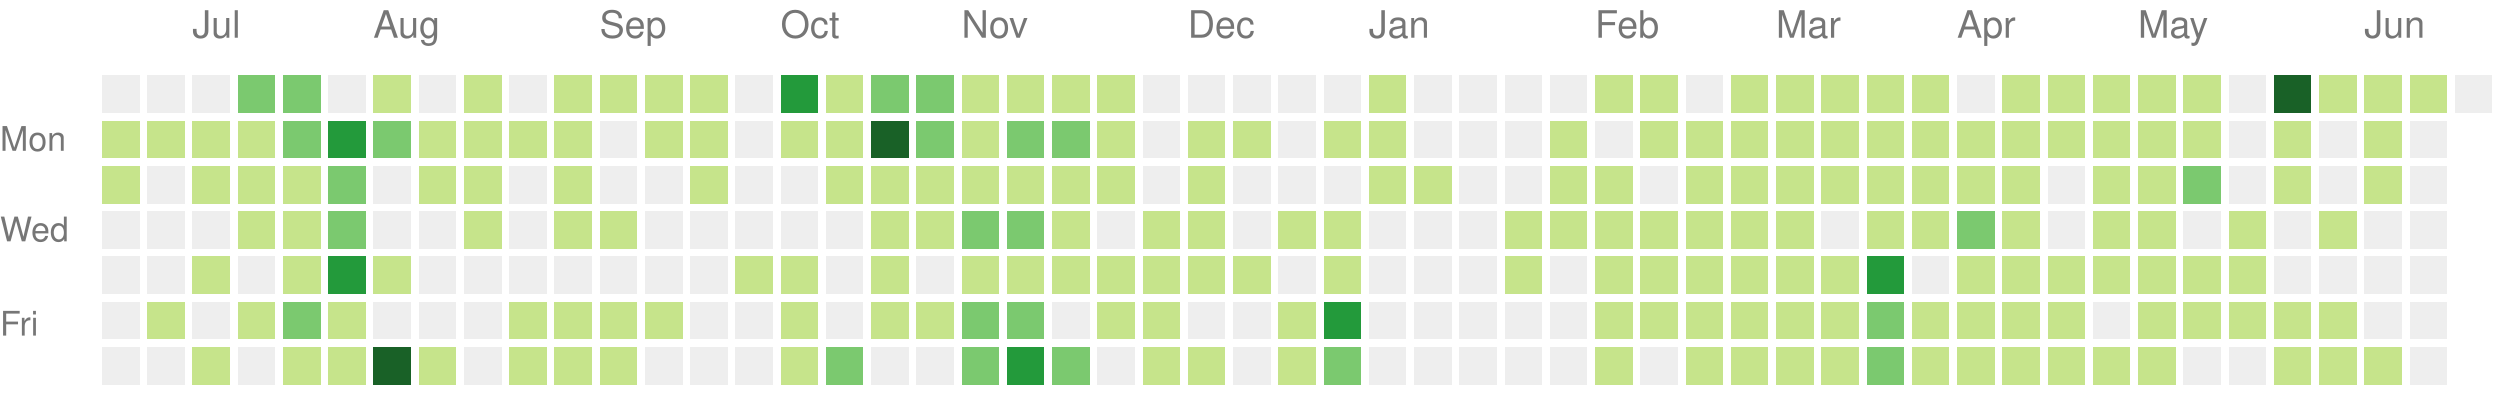
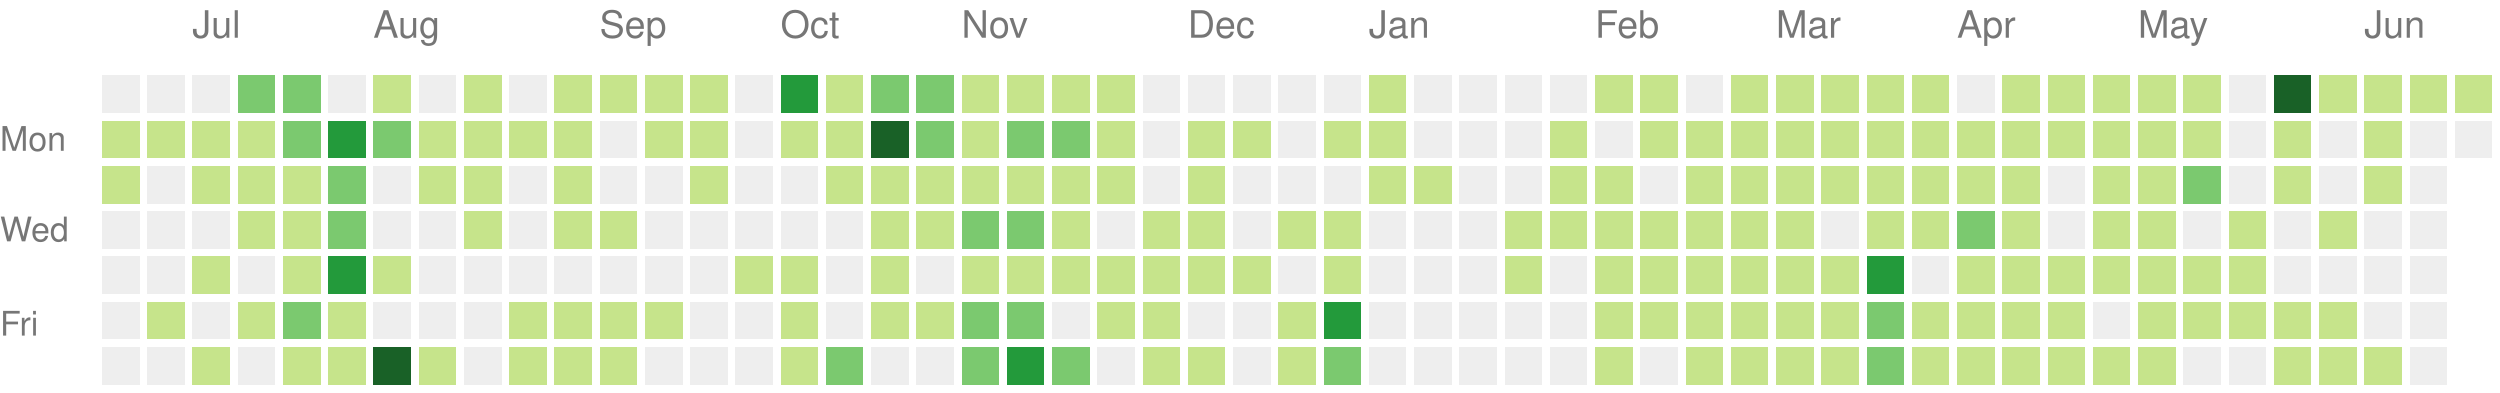
<svg xmlns="http://www.w3.org/2000/svg" version="1.1" width="663" height="104">
  <rect style="fill:#eeeeee;shape-rendering:crispedges;" data-score="0" data-date="2020-06-21" x="27" y="20" width="10" height="10" />
  <rect style="fill:#eeeeee;shape-rendering:crispedges;" data-score="0" data-date="2020-06-28" x="39" y="20" width="10" height="10" />
  <rect style="fill:#eeeeee;shape-rendering:crispedges;" data-score="0" data-date="2020-07-05" x="51" y="20" width="10" height="10" />
  <rect style="fill:#7bc96f;shape-rendering:crispedges;" data-score="11" data-date="2020-07-12" x="63" y="20" width="10" height="10" />
  <rect style="fill:#7bc96f;shape-rendering:crispedges;" data-score="9" data-date="2020-07-19" x="75" y="20" width="10" height="10" />
  <rect style="fill:#eeeeee;shape-rendering:crispedges;" data-score="0" data-date="2020-07-26" x="87" y="20" width="10" height="10" />
  <rect style="fill:#c6e48b;shape-rendering:crispedges;" data-score="2" data-date="2020-08-02" x="99" y="20" width="10" height="10" />
  <rect style="fill:#eeeeee;shape-rendering:crispedges;" data-score="0" data-date="2020-08-09" x="111" y="20" width="10" height="10" />
  <rect style="fill:#c6e48b;shape-rendering:crispedges;" data-score="3" data-date="2020-08-16" x="123" y="20" width="10" height="10" />
  <rect style="fill:#eeeeee;shape-rendering:crispedges;" data-score="0" data-date="2020-08-23" x="135" y="20" width="10" height="10" />
  <rect style="fill:#c6e48b;shape-rendering:crispedges;" data-score="2" data-date="2020-08-30" x="147" y="20" width="10" height="10" />
  <rect style="fill:#c6e48b;shape-rendering:crispedges;" data-score="1" data-date="2020-09-06" x="159" y="20" width="10" height="10" />
  <rect style="fill:#c6e48b;shape-rendering:crispedges;" data-score="1" data-date="2020-09-13" x="171" y="20" width="10" height="10" />
  <rect style="fill:#c6e48b;shape-rendering:crispedges;" data-score="3" data-date="2020-09-20" x="183" y="20" width="10" height="10" />
  <rect style="fill:#eeeeee;shape-rendering:crispedges;" data-score="0" data-date="2020-09-27" x="195" y="20" width="10" height="10" />
  <rect style="fill:#239a3b;shape-rendering:crispedges;" data-score="20" data-date="2020-10-04" x="207" y="20" width="10" height="10" />
  <rect style="fill:#c6e48b;shape-rendering:crispedges;" data-score="6" data-date="2020-10-11" x="219" y="20" width="10" height="10" />
  <rect style="fill:#7bc96f;shape-rendering:crispedges;" data-score="14" data-date="2020-10-18" x="231" y="20" width="10" height="10" />
  <rect style="fill:#7bc96f;shape-rendering:crispedges;" data-score="9" data-date="2020-10-25" x="243" y="20" width="10" height="10" />
  <rect style="fill:#c6e48b;shape-rendering:crispedges;" data-score="2" data-date="2020-11-01" x="255" y="20" width="10" height="10" />
  <rect style="fill:#c6e48b;shape-rendering:crispedges;" data-score="6" data-date="2020-11-08" x="267" y="20" width="10" height="10" />
  <rect style="fill:#c6e48b;shape-rendering:crispedges;" data-score="1" data-date="2020-11-15" x="279" y="20" width="10" height="10" />
  <rect style="fill:#c6e48b;shape-rendering:crispedges;" data-score="4" data-date="2020-11-22" x="291" y="20" width="10" height="10" />
  <rect style="fill:#eeeeee;shape-rendering:crispedges;" data-score="0" data-date="2020-11-29" x="303" y="20" width="10" height="10" />
  <rect style="fill:#eeeeee;shape-rendering:crispedges;" data-score="0" data-date="2020-12-06" x="315" y="20" width="10" height="10" />
  <rect style="fill:#eeeeee;shape-rendering:crispedges;" data-score="0" data-date="2020-12-13" x="327" y="20" width="10" height="10" />
  <rect style="fill:#eeeeee;shape-rendering:crispedges;" data-score="0" data-date="2020-12-20" x="339" y="20" width="10" height="10" />
  <rect style="fill:#eeeeee;shape-rendering:crispedges;" data-score="0" data-date="2020-12-27" x="351" y="20" width="10" height="10" />
  <rect style="fill:#c6e48b;shape-rendering:crispedges;" data-score="3" data-date="2021-01-03" x="363" y="20" width="10" height="10" />
  <rect style="fill:#eeeeee;shape-rendering:crispedges;" data-score="0" data-date="2021-01-10" x="375" y="20" width="10" height="10" />
  <rect style="fill:#eeeeee;shape-rendering:crispedges;" data-score="0" data-date="2021-01-17" x="387" y="20" width="10" height="10" />
  <rect style="fill:#eeeeee;shape-rendering:crispedges;" data-score="0" data-date="2021-01-24" x="399" y="20" width="10" height="10" />
  <rect style="fill:#eeeeee;shape-rendering:crispedges;" data-score="0" data-date="2021-01-31" x="411" y="20" width="10" height="10" />
  <rect style="fill:#c6e48b;shape-rendering:crispedges;" data-score="3" data-date="2021-02-07" x="423" y="20" width="10" height="10" />
  <rect style="fill:#c6e48b;shape-rendering:crispedges;" data-score="2" data-date="2021-02-14" x="435" y="20" width="10" height="10" />
  <rect style="fill:#eeeeee;shape-rendering:crispedges;" data-score="0" data-date="2021-02-21" x="447" y="20" width="10" height="10" />
  <rect style="fill:#c6e48b;shape-rendering:crispedges;" data-score="4" data-date="2021-02-28" x="459" y="20" width="10" height="10" />
  <rect style="fill:#c6e48b;shape-rendering:crispedges;" data-score="3" data-date="2021-03-07" x="471" y="20" width="10" height="10" />
  <rect style="fill:#c6e48b;shape-rendering:crispedges;" data-score="3" data-date="2021-03-14" x="483" y="20" width="10" height="10" />
  <rect style="fill:#c6e48b;shape-rendering:crispedges;" data-score="5" data-date="2021-03-21" x="495" y="20" width="10" height="10" />
  <rect style="fill:#c6e48b;shape-rendering:crispedges;" data-score="2" data-date="2021-03-28" x="507" y="20" width="10" height="10" />
  <rect style="fill:#eeeeee;shape-rendering:crispedges;" data-score="0" data-date="2021-04-04" x="519" y="20" width="10" height="10" />
  <rect style="fill:#c6e48b;shape-rendering:crispedges;" data-score="5" data-date="2021-04-11" x="531" y="20" width="10" height="10" />
  <rect style="fill:#c6e48b;shape-rendering:crispedges;" data-score="4" data-date="2021-04-18" x="543" y="20" width="10" height="10" />
  <rect style="fill:#c6e48b;shape-rendering:crispedges;" data-score="3" data-date="2021-04-25" x="555" y="20" width="10" height="10" />
  <rect style="fill:#c6e48b;shape-rendering:crispedges;" data-score="6" data-date="2021-05-02" x="567" y="20" width="10" height="10" />
  <rect style="fill:#c6e48b;shape-rendering:crispedges;" data-score="4" data-date="2021-05-09" x="579" y="20" width="10" height="10" />
  <rect style="fill:#eeeeee;shape-rendering:crispedges;" data-score="0" data-date="2021-05-16" x="591" y="20" width="10" height="10" />
  <rect style="fill:#196127;shape-rendering:crispedges;" data-score="24" data-date="2021-05-23" x="603" y="20" width="10" height="10" />
  <rect style="fill:#c6e48b;shape-rendering:crispedges;" data-score="2" data-date="2021-05-30" x="615" y="20" width="10" height="10" />
  <rect style="fill:#c6e48b;shape-rendering:crispedges;" data-score="3" data-date="2021-06-06" x="627" y="20" width="10" height="10" />
  <rect style="fill:#c6e48b;shape-rendering:crispedges;" data-score="2" data-date="2021-06-13" x="639" y="20" width="10" height="10" />
-   <rect style="fill:#eeeeee;shape-rendering:crispedges;" data-score="0" data-date="2021-06-20" x="651" y="20" width="10" height="10" />
+   <rect style="fill:#c6e48b;shape-rendering:crispedges;" data-score="1" data-date="2021-06-20" x="651" y="20" width="10" height="10" />
  <rect style="fill:#c6e48b;shape-rendering:crispedges;" data-score="1" data-date="2020-06-22" x="27" y="32" width="10" height="10" />
  <rect style="fill:#c6e48b;shape-rendering:crispedges;" data-score="1" data-date="2020-06-29" x="39" y="32" width="10" height="10" />
  <rect style="fill:#c6e48b;shape-rendering:crispedges;" data-score="6" data-date="2020-07-06" x="51" y="32" width="10" height="10" />
  <rect style="fill:#c6e48b;shape-rendering:crispedges;" data-score="1" data-date="2020-07-13" x="63" y="32" width="10" height="10" />
  <rect style="fill:#7bc96f;shape-rendering:crispedges;" data-score="10" data-date="2020-07-20" x="75" y="32" width="10" height="10" />
  <rect style="fill:#239a3b;shape-rendering:crispedges;" data-score="19" data-date="2020-07-27" x="87" y="32" width="10" height="10" />
  <rect style="fill:#7bc96f;shape-rendering:crispedges;" data-score="9" data-date="2020-08-03" x="99" y="32" width="10" height="10" />
  <rect style="fill:#c6e48b;shape-rendering:crispedges;" data-score="1" data-date="2020-08-10" x="111" y="32" width="10" height="10" />
  <rect style="fill:#c6e48b;shape-rendering:crispedges;" data-score="1" data-date="2020-08-17" x="123" y="32" width="10" height="10" />
  <rect style="fill:#c6e48b;shape-rendering:crispedges;" data-score="1" data-date="2020-08-24" x="135" y="32" width="10" height="10" />
  <rect style="fill:#c6e48b;shape-rendering:crispedges;" data-score="2" data-date="2020-08-31" x="147" y="32" width="10" height="10" />
  <rect style="fill:#eeeeee;shape-rendering:crispedges;" data-score="0" data-date="2020-09-07" x="159" y="32" width="10" height="10" />
  <rect style="fill:#c6e48b;shape-rendering:crispedges;" data-score="2" data-date="2020-09-14" x="171" y="32" width="10" height="10" />
  <rect style="fill:#c6e48b;shape-rendering:crispedges;" data-score="3" data-date="2020-09-21" x="183" y="32" width="10" height="10" />
  <rect style="fill:#eeeeee;shape-rendering:crispedges;" data-score="0" data-date="2020-09-28" x="195" y="32" width="10" height="10" />
  <rect style="fill:#c6e48b;shape-rendering:crispedges;" data-score="2" data-date="2020-10-05" x="207" y="32" width="10" height="10" />
  <rect style="fill:#c6e48b;shape-rendering:crispedges;" data-score="2" data-date="2020-10-12" x="219" y="32" width="10" height="10" />
  <rect style="fill:#196127;shape-rendering:crispedges;" data-score="30" data-date="2020-10-19" x="231" y="32" width="10" height="10" />
  <rect style="fill:#7bc96f;shape-rendering:crispedges;" data-score="14" data-date="2020-10-26" x="243" y="32" width="10" height="10" />
  <rect style="fill:#c6e48b;shape-rendering:crispedges;" data-score="4" data-date="2020-11-02" x="255" y="32" width="10" height="10" />
  <rect style="fill:#7bc96f;shape-rendering:crispedges;" data-score="10" data-date="2020-11-09" x="267" y="32" width="10" height="10" />
  <rect style="fill:#7bc96f;shape-rendering:crispedges;" data-score="13" data-date="2020-11-16" x="279" y="32" width="10" height="10" />
  <rect style="fill:#c6e48b;shape-rendering:crispedges;" data-score="1" data-date="2020-11-23" x="291" y="32" width="10" height="10" />
  <rect style="fill:#eeeeee;shape-rendering:crispedges;" data-score="0" data-date="2020-11-30" x="303" y="32" width="10" height="10" />
  <rect style="fill:#c6e48b;shape-rendering:crispedges;" data-score="3" data-date="2020-12-07" x="315" y="32" width="10" height="10" />
  <rect style="fill:#c6e48b;shape-rendering:crispedges;" data-score="2" data-date="2020-12-14" x="327" y="32" width="10" height="10" />
  <rect style="fill:#eeeeee;shape-rendering:crispedges;" data-score="0" data-date="2020-12-21" x="339" y="32" width="10" height="10" />
  <rect style="fill:#c6e48b;shape-rendering:crispedges;" data-score="2" data-date="2020-12-28" x="351" y="32" width="10" height="10" />
  <rect style="fill:#c6e48b;shape-rendering:crispedges;" data-score="6" data-date="2021-01-04" x="363" y="32" width="10" height="10" />
  <rect style="fill:#eeeeee;shape-rendering:crispedges;" data-score="0" data-date="2021-01-11" x="375" y="32" width="10" height="10" />
  <rect style="fill:#eeeeee;shape-rendering:crispedges;" data-score="0" data-date="2021-01-18" x="387" y="32" width="10" height="10" />
  <rect style="fill:#eeeeee;shape-rendering:crispedges;" data-score="0" data-date="2021-01-25" x="399" y="32" width="10" height="10" />
  <rect style="fill:#c6e48b;shape-rendering:crispedges;" data-score="1" data-date="2021-02-01" x="411" y="32" width="10" height="10" />
  <rect style="fill:#eeeeee;shape-rendering:crispedges;" data-score="0" data-date="2021-02-08" x="423" y="32" width="10" height="10" />
  <rect style="fill:#c6e48b;shape-rendering:crispedges;" data-score="2" data-date="2021-02-15" x="435" y="32" width="10" height="10" />
  <rect style="fill:#c6e48b;shape-rendering:crispedges;" data-score="3" data-date="2021-02-22" x="447" y="32" width="10" height="10" />
  <rect style="fill:#c6e48b;shape-rendering:crispedges;" data-score="2" data-date="2021-03-01" x="459" y="32" width="10" height="10" />
  <rect style="fill:#c6e48b;shape-rendering:crispedges;" data-score="3" data-date="2021-03-08" x="471" y="32" width="10" height="10" />
  <rect style="fill:#c6e48b;shape-rendering:crispedges;" data-score="6" data-date="2021-03-15" x="483" y="32" width="10" height="10" />
  <rect style="fill:#c6e48b;shape-rendering:crispedges;" data-score="4" data-date="2021-03-22" x="495" y="32" width="10" height="10" />
  <rect style="fill:#c6e48b;shape-rendering:crispedges;" data-score="4" data-date="2021-03-29" x="507" y="32" width="10" height="10" />
  <rect style="fill:#c6e48b;shape-rendering:crispedges;" data-score="1" data-date="2021-04-05" x="519" y="32" width="10" height="10" />
  <rect style="fill:#c6e48b;shape-rendering:crispedges;" data-score="2" data-date="2021-04-12" x="531" y="32" width="10" height="10" />
  <rect style="fill:#c6e48b;shape-rendering:crispedges;" data-score="3" data-date="2021-04-19" x="543" y="32" width="10" height="10" />
  <rect style="fill:#c6e48b;shape-rendering:crispedges;" data-score="2" data-date="2021-04-26" x="555" y="32" width="10" height="10" />
  <rect style="fill:#c6e48b;shape-rendering:crispedges;" data-score="2" data-date="2021-05-03" x="567" y="32" width="10" height="10" />
  <rect style="fill:#c6e48b;shape-rendering:crispedges;" data-score="1" data-date="2021-05-10" x="579" y="32" width="10" height="10" />
  <rect style="fill:#eeeeee;shape-rendering:crispedges;" data-score="0" data-date="2021-05-17" x="591" y="32" width="10" height="10" />
  <rect style="fill:#c6e48b;shape-rendering:crispedges;" data-score="2" data-date="2021-05-24" x="603" y="32" width="10" height="10" />
  <rect style="fill:#eeeeee;shape-rendering:crispedges;" data-score="0" data-date="2021-05-31" x="615" y="32" width="10" height="10" />
  <rect style="fill:#c6e48b;shape-rendering:crispedges;" data-score="1" data-date="2021-06-07" x="627" y="32" width="10" height="10" />
  <rect style="fill:#eeeeee;shape-rendering:crispedges;" data-score="0" data-date="2021-06-14" x="639" y="32" width="10" height="10" />
+   <rect style="fill:#eeeeee;shape-rendering:crispedges;" data-score="0" data-date="2021-06-21" x="651" y="32" width="10" height="10" />
  <rect style="fill:#c6e48b;shape-rendering:crispedges;" data-score="1" data-date="2020-06-23" x="27" y="44" width="10" height="10" />
  <rect style="fill:#eeeeee;shape-rendering:crispedges;" data-score="0" data-date="2020-06-30" x="39" y="44" width="10" height="10" />
  <rect style="fill:#c6e48b;shape-rendering:crispedges;" data-score="7" data-date="2020-07-07" x="51" y="44" width="10" height="10" />
  <rect style="fill:#c6e48b;shape-rendering:crispedges;" data-score="5" data-date="2020-07-14" x="63" y="44" width="10" height="10" />
  <rect style="fill:#c6e48b;shape-rendering:crispedges;" data-score="5" data-date="2020-07-21" x="75" y="44" width="10" height="10" />
  <rect style="fill:#7bc96f;shape-rendering:crispedges;" data-score="8" data-date="2020-07-28" x="87" y="44" width="10" height="10" />
  <rect style="fill:#eeeeee;shape-rendering:crispedges;" data-score="0" data-date="2020-08-04" x="99" y="44" width="10" height="10" />
  <rect style="fill:#c6e48b;shape-rendering:crispedges;" data-score="1" data-date="2020-08-11" x="111" y="44" width="10" height="10" />
  <rect style="fill:#c6e48b;shape-rendering:crispedges;" data-score="1" data-date="2020-08-18" x="123" y="44" width="10" height="10" />
  <rect style="fill:#eeeeee;shape-rendering:crispedges;" data-score="0" data-date="2020-08-25" x="135" y="44" width="10" height="10" />
  <rect style="fill:#c6e48b;shape-rendering:crispedges;" data-score="4" data-date="2020-09-01" x="147" y="44" width="10" height="10" />
  <rect style="fill:#eeeeee;shape-rendering:crispedges;" data-score="0" data-date="2020-09-08" x="159" y="44" width="10" height="10" />
  <rect style="fill:#eeeeee;shape-rendering:crispedges;" data-score="0" data-date="2020-09-15" x="171" y="44" width="10" height="10" />
  <rect style="fill:#c6e48b;shape-rendering:crispedges;" data-score="1" data-date="2020-09-22" x="183" y="44" width="10" height="10" />
  <rect style="fill:#eeeeee;shape-rendering:crispedges;" data-score="0" data-date="2020-09-29" x="195" y="44" width="10" height="10" />
  <rect style="fill:#eeeeee;shape-rendering:crispedges;" data-score="0" data-date="2020-10-06" x="207" y="44" width="10" height="10" />
  <rect style="fill:#c6e48b;shape-rendering:crispedges;" data-score="3" data-date="2020-10-13" x="219" y="44" width="10" height="10" />
  <rect style="fill:#c6e48b;shape-rendering:crispedges;" data-score="7" data-date="2020-10-20" x="231" y="44" width="10" height="10" />
  <rect style="fill:#c6e48b;shape-rendering:crispedges;" data-score="3" data-date="2020-10-27" x="243" y="44" width="10" height="10" />
  <rect style="fill:#c6e48b;shape-rendering:crispedges;" data-score="7" data-date="2020-11-03" x="255" y="44" width="10" height="10" />
  <rect style="fill:#c6e48b;shape-rendering:crispedges;" data-score="2" data-date="2020-11-10" x="267" y="44" width="10" height="10" />
  <rect style="fill:#c6e48b;shape-rendering:crispedges;" data-score="5" data-date="2020-11-17" x="279" y="44" width="10" height="10" />
  <rect style="fill:#c6e48b;shape-rendering:crispedges;" data-score="1" data-date="2020-11-24" x="291" y="44" width="10" height="10" />
  <rect style="fill:#eeeeee;shape-rendering:crispedges;" data-score="0" data-date="2020-12-01" x="303" y="44" width="10" height="10" />
  <rect style="fill:#c6e48b;shape-rendering:crispedges;" data-score="1" data-date="2020-12-08" x="315" y="44" width="10" height="10" />
  <rect style="fill:#eeeeee;shape-rendering:crispedges;" data-score="0" data-date="2020-12-15" x="327" y="44" width="10" height="10" />
  <rect style="fill:#eeeeee;shape-rendering:crispedges;" data-score="0" data-date="2020-12-22" x="339" y="44" width="10" height="10" />
  <rect style="fill:#eeeeee;shape-rendering:crispedges;" data-score="0" data-date="2020-12-29" x="351" y="44" width="10" height="10" />
  <rect style="fill:#c6e48b;shape-rendering:crispedges;" data-score="1" data-date="2021-01-05" x="363" y="44" width="10" height="10" />
  <rect style="fill:#c6e48b;shape-rendering:crispedges;" data-score="1" data-date="2021-01-12" x="375" y="44" width="10" height="10" />
  <rect style="fill:#eeeeee;shape-rendering:crispedges;" data-score="0" data-date="2021-01-19" x="387" y="44" width="10" height="10" />
  <rect style="fill:#eeeeee;shape-rendering:crispedges;" data-score="0" data-date="2021-01-26" x="399" y="44" width="10" height="10" />
  <rect style="fill:#c6e48b;shape-rendering:crispedges;" data-score="2" data-date="2021-02-02" x="411" y="44" width="10" height="10" />
  <rect style="fill:#c6e48b;shape-rendering:crispedges;" data-score="5" data-date="2021-02-09" x="423" y="44" width="10" height="10" />
  <rect style="fill:#eeeeee;shape-rendering:crispedges;" data-score="0" data-date="2021-02-16" x="435" y="44" width="10" height="10" />
  <rect style="fill:#c6e48b;shape-rendering:crispedges;" data-score="1" data-date="2021-02-23" x="447" y="44" width="10" height="10" />
  <rect style="fill:#c6e48b;shape-rendering:crispedges;" data-score="2" data-date="2021-03-02" x="459" y="44" width="10" height="10" />
  <rect style="fill:#c6e48b;shape-rendering:crispedges;" data-score="3" data-date="2021-03-09" x="471" y="44" width="10" height="10" />
  <rect style="fill:#c6e48b;shape-rendering:crispedges;" data-score="1" data-date="2021-03-16" x="483" y="44" width="10" height="10" />
  <rect style="fill:#c6e48b;shape-rendering:crispedges;" data-score="2" data-date="2021-03-23" x="495" y="44" width="10" height="10" />
  <rect style="fill:#c6e48b;shape-rendering:crispedges;" data-score="1" data-date="2021-03-30" x="507" y="44" width="10" height="10" />
  <rect style="fill:#c6e48b;shape-rendering:crispedges;" data-score="2" data-date="2021-04-06" x="519" y="44" width="10" height="10" />
  <rect style="fill:#c6e48b;shape-rendering:crispedges;" data-score="3" data-date="2021-04-13" x="531" y="44" width="10" height="10" />
  <rect style="fill:#eeeeee;shape-rendering:crispedges;" data-score="0" data-date="2021-04-20" x="543" y="44" width="10" height="10" />
  <rect style="fill:#c6e48b;shape-rendering:crispedges;" data-score="1" data-date="2021-04-27" x="555" y="44" width="10" height="10" />
  <rect style="fill:#c6e48b;shape-rendering:crispedges;" data-score="2" data-date="2021-05-04" x="567" y="44" width="10" height="10" />
  <rect style="fill:#7bc96f;shape-rendering:crispedges;" data-score="11" data-date="2021-05-11" x="579" y="44" width="10" height="10" />
  <rect style="fill:#eeeeee;shape-rendering:crispedges;" data-score="0" data-date="2021-05-18" x="591" y="44" width="10" height="10" />
  <rect style="fill:#c6e48b;shape-rendering:crispedges;" data-score="2" data-date="2021-05-25" x="603" y="44" width="10" height="10" />
  <rect style="fill:#eeeeee;shape-rendering:crispedges;" data-score="0" data-date="2021-06-01" x="615" y="44" width="10" height="10" />
  <rect style="fill:#c6e48b;shape-rendering:crispedges;" data-score="1" data-date="2021-06-08" x="627" y="44" width="10" height="10" />
  <rect style="fill:#eeeeee;shape-rendering:crispedges;" data-score="0" data-date="2021-06-15" x="639" y="44" width="10" height="10" />
  <rect style="fill:#eeeeee;shape-rendering:crispedges;" data-score="0" data-date="2020-06-24" x="27" y="56" width="10" height="10" />
  <rect style="fill:#eeeeee;shape-rendering:crispedges;" data-score="0" data-date="2020-07-01" x="39" y="56" width="10" height="10" />
  <rect style="fill:#eeeeee;shape-rendering:crispedges;" data-score="0" data-date="2020-07-08" x="51" y="56" width="10" height="10" />
  <rect style="fill:#c6e48b;shape-rendering:crispedges;" data-score="5" data-date="2020-07-15" x="63" y="56" width="10" height="10" />
  <rect style="fill:#c6e48b;shape-rendering:crispedges;" data-score="7" data-date="2020-07-22" x="75" y="56" width="10" height="10" />
  <rect style="fill:#7bc96f;shape-rendering:crispedges;" data-score="13" data-date="2020-07-29" x="87" y="56" width="10" height="10" />
  <rect style="fill:#eeeeee;shape-rendering:crispedges;" data-score="0" data-date="2020-08-05" x="99" y="56" width="10" height="10" />
  <rect style="fill:#eeeeee;shape-rendering:crispedges;" data-score="0" data-date="2020-08-12" x="111" y="56" width="10" height="10" />
  <rect style="fill:#c6e48b;shape-rendering:crispedges;" data-score="1" data-date="2020-08-19" x="123" y="56" width="10" height="10" />
  <rect style="fill:#eeeeee;shape-rendering:crispedges;" data-score="0" data-date="2020-08-26" x="135" y="56" width="10" height="10" />
  <rect style="fill:#c6e48b;shape-rendering:crispedges;" data-score="1" data-date="2020-09-02" x="147" y="56" width="10" height="10" />
  <rect style="fill:#c6e48b;shape-rendering:crispedges;" data-score="2" data-date="2020-09-09" x="159" y="56" width="10" height="10" />
  <rect style="fill:#eeeeee;shape-rendering:crispedges;" data-score="0" data-date="2020-09-16" x="171" y="56" width="10" height="10" />
  <rect style="fill:#eeeeee;shape-rendering:crispedges;" data-score="0" data-date="2020-09-23" x="183" y="56" width="10" height="10" />
  <rect style="fill:#eeeeee;shape-rendering:crispedges;" data-score="0" data-date="2020-09-30" x="195" y="56" width="10" height="10" />
  <rect style="fill:#eeeeee;shape-rendering:crispedges;" data-score="0" data-date="2020-10-07" x="207" y="56" width="10" height="10" />
  <rect style="fill:#eeeeee;shape-rendering:crispedges;" data-score="0" data-date="2020-10-14" x="219" y="56" width="10" height="10" />
  <rect style="fill:#c6e48b;shape-rendering:crispedges;" data-score="4" data-date="2020-10-21" x="231" y="56" width="10" height="10" />
  <rect style="fill:#c6e48b;shape-rendering:crispedges;" data-score="5" data-date="2020-10-28" x="243" y="56" width="10" height="10" />
  <rect style="fill:#7bc96f;shape-rendering:crispedges;" data-score="11" data-date="2020-11-04" x="255" y="56" width="10" height="10" />
  <rect style="fill:#7bc96f;shape-rendering:crispedges;" data-score="11" data-date="2020-11-11" x="267" y="56" width="10" height="10" />
  <rect style="fill:#c6e48b;shape-rendering:crispedges;" data-score="4" data-date="2020-11-18" x="279" y="56" width="10" height="10" />
  <rect style="fill:#eeeeee;shape-rendering:crispedges;" data-score="0" data-date="2020-11-25" x="291" y="56" width="10" height="10" />
  <rect style="fill:#c6e48b;shape-rendering:crispedges;" data-score="2" data-date="2020-12-02" x="303" y="56" width="10" height="10" />
  <rect style="fill:#c6e48b;shape-rendering:crispedges;" data-score="2" data-date="2020-12-09" x="315" y="56" width="10" height="10" />
  <rect style="fill:#eeeeee;shape-rendering:crispedges;" data-score="0" data-date="2020-12-16" x="327" y="56" width="10" height="10" />
  <rect style="fill:#c6e48b;shape-rendering:crispedges;" data-score="1" data-date="2020-12-23" x="339" y="56" width="10" height="10" />
  <rect style="fill:#c6e48b;shape-rendering:crispedges;" data-score="6" data-date="2020-12-30" x="351" y="56" width="10" height="10" />
  <rect style="fill:#eeeeee;shape-rendering:crispedges;" data-score="0" data-date="2021-01-06" x="363" y="56" width="10" height="10" />
  <rect style="fill:#eeeeee;shape-rendering:crispedges;" data-score="0" data-date="2021-01-13" x="375" y="56" width="10" height="10" />
  <rect style="fill:#eeeeee;shape-rendering:crispedges;" data-score="0" data-date="2021-01-20" x="387" y="56" width="10" height="10" />
  <rect style="fill:#c6e48b;shape-rendering:crispedges;" data-score="5" data-date="2021-01-27" x="399" y="56" width="10" height="10" />
  <rect style="fill:#c6e48b;shape-rendering:crispedges;" data-score="2" data-date="2021-02-03" x="411" y="56" width="10" height="10" />
  <rect style="fill:#c6e48b;shape-rendering:crispedges;" data-score="4" data-date="2021-02-10" x="423" y="56" width="10" height="10" />
  <rect style="fill:#c6e48b;shape-rendering:crispedges;" data-score="2" data-date="2021-02-17" x="435" y="56" width="10" height="10" />
  <rect style="fill:#c6e48b;shape-rendering:crispedges;" data-score="2" data-date="2021-02-24" x="447" y="56" width="10" height="10" />
  <rect style="fill:#c6e48b;shape-rendering:crispedges;" data-score="2" data-date="2021-03-03" x="459" y="56" width="10" height="10" />
  <rect style="fill:#c6e48b;shape-rendering:crispedges;" data-score="1" data-date="2021-03-10" x="471" y="56" width="10" height="10" />
  <rect style="fill:#eeeeee;shape-rendering:crispedges;" data-score="0" data-date="2021-03-17" x="483" y="56" width="10" height="10" />
  <rect style="fill:#c6e48b;shape-rendering:crispedges;" data-score="6" data-date="2021-03-24" x="495" y="56" width="10" height="10" />
  <rect style="fill:#c6e48b;shape-rendering:crispedges;" data-score="2" data-date="2021-03-31" x="507" y="56" width="10" height="10" />
  <rect style="fill:#7bc96f;shape-rendering:crispedges;" data-score="13" data-date="2021-04-07" x="519" y="56" width="10" height="10" />
  <rect style="fill:#c6e48b;shape-rendering:crispedges;" data-score="1" data-date="2021-04-14" x="531" y="56" width="10" height="10" />
  <rect style="fill:#eeeeee;shape-rendering:crispedges;" data-score="0" data-date="2021-04-21" x="543" y="56" width="10" height="10" />
  <rect style="fill:#c6e48b;shape-rendering:crispedges;" data-score="1" data-date="2021-04-28" x="555" y="56" width="10" height="10" />
  <rect style="fill:#c6e48b;shape-rendering:crispedges;" data-score="3" data-date="2021-05-05" x="567" y="56" width="10" height="10" />
  <rect style="fill:#eeeeee;shape-rendering:crispedges;" data-score="0" data-date="2021-05-12" x="579" y="56" width="10" height="10" />
  <rect style="fill:#c6e48b;shape-rendering:crispedges;" data-score="2" data-date="2021-05-19" x="591" y="56" width="10" height="10" />
  <rect style="fill:#eeeeee;shape-rendering:crispedges;" data-score="0" data-date="2021-05-26" x="603" y="56" width="10" height="10" />
  <rect style="fill:#c6e48b;shape-rendering:crispedges;" data-score="1" data-date="2021-06-02" x="615" y="56" width="10" height="10" />
  <rect style="fill:#eeeeee;shape-rendering:crispedges;" data-score="0" data-date="2021-06-09" x="627" y="56" width="10" height="10" />
  <rect style="fill:#eeeeee;shape-rendering:crispedges;" data-score="0" data-date="2021-06-16" x="639" y="56" width="10" height="10" />
  <rect style="fill:#eeeeee;shape-rendering:crispedges;" data-score="0" data-date="2020-06-25" x="27" y="68" width="10" height="10" />
  <rect style="fill:#eeeeee;shape-rendering:crispedges;" data-score="0" data-date="2020-07-02" x="39" y="68" width="10" height="10" />
  <rect style="fill:#c6e48b;shape-rendering:crispedges;" data-score="2" data-date="2020-07-09" x="51" y="68" width="10" height="10" />
  <rect style="fill:#eeeeee;shape-rendering:crispedges;" data-score="0" data-date="2020-07-16" x="63" y="68" width="10" height="10" />
  <rect style="fill:#c6e48b;shape-rendering:crispedges;" data-score="7" data-date="2020-07-23" x="75" y="68" width="10" height="10" />
  <rect style="fill:#239a3b;shape-rendering:crispedges;" data-score="19" data-date="2020-07-30" x="87" y="68" width="10" height="10" />
  <rect style="fill:#c6e48b;shape-rendering:crispedges;" data-score="1" data-date="2020-08-06" x="99" y="68" width="10" height="10" />
  <rect style="fill:#eeeeee;shape-rendering:crispedges;" data-score="0" data-date="2020-08-13" x="111" y="68" width="10" height="10" />
  <rect style="fill:#eeeeee;shape-rendering:crispedges;" data-score="0" data-date="2020-08-20" x="123" y="68" width="10" height="10" />
  <rect style="fill:#eeeeee;shape-rendering:crispedges;" data-score="0" data-date="2020-08-27" x="135" y="68" width="10" height="10" />
  <rect style="fill:#eeeeee;shape-rendering:crispedges;" data-score="0" data-date="2020-09-03" x="147" y="68" width="10" height="10" />
  <rect style="fill:#eeeeee;shape-rendering:crispedges;" data-score="0" data-date="2020-09-10" x="159" y="68" width="10" height="10" />
  <rect style="fill:#eeeeee;shape-rendering:crispedges;" data-score="0" data-date="2020-09-17" x="171" y="68" width="10" height="10" />
  <rect style="fill:#eeeeee;shape-rendering:crispedges;" data-score="0" data-date="2020-09-24" x="183" y="68" width="10" height="10" />
  <rect style="fill:#c6e48b;shape-rendering:crispedges;" data-score="1" data-date="2020-10-01" x="195" y="68" width="10" height="10" />
  <rect style="fill:#c6e48b;shape-rendering:crispedges;" data-score="1" data-date="2020-10-08" x="207" y="68" width="10" height="10" />
  <rect style="fill:#eeeeee;shape-rendering:crispedges;" data-score="0" data-date="2020-10-15" x="219" y="68" width="10" height="10" />
  <rect style="fill:#c6e48b;shape-rendering:crispedges;" data-score="4" data-date="2020-10-22" x="231" y="68" width="10" height="10" />
  <rect style="fill:#eeeeee;shape-rendering:crispedges;" data-score="0" data-date="2020-10-29" x="243" y="68" width="10" height="10" />
  <rect style="fill:#c6e48b;shape-rendering:crispedges;" data-score="2" data-date="2020-11-05" x="255" y="68" width="10" height="10" />
  <rect style="fill:#c6e48b;shape-rendering:crispedges;" data-score="3" data-date="2020-11-12" x="267" y="68" width="10" height="10" />
  <rect style="fill:#c6e48b;shape-rendering:crispedges;" data-score="5" data-date="2020-11-19" x="279" y="68" width="10" height="10" />
  <rect style="fill:#c6e48b;shape-rendering:crispedges;" data-score="3" data-date="2020-11-26" x="291" y="68" width="10" height="10" />
  <rect style="fill:#c6e48b;shape-rendering:crispedges;" data-score="1" data-date="2020-12-03" x="303" y="68" width="10" height="10" />
  <rect style="fill:#c6e48b;shape-rendering:crispedges;" data-score="1" data-date="2020-12-10" x="315" y="68" width="10" height="10" />
  <rect style="fill:#c6e48b;shape-rendering:crispedges;" data-score="1" data-date="2020-12-17" x="327" y="68" width="10" height="10" />
  <rect style="fill:#eeeeee;shape-rendering:crispedges;" data-score="0" data-date="2020-12-24" x="339" y="68" width="10" height="10" />
  <rect style="fill:#c6e48b;shape-rendering:crispedges;" data-score="1" data-date="2020-12-31" x="351" y="68" width="10" height="10" />
  <rect style="fill:#eeeeee;shape-rendering:crispedges;" data-score="0" data-date="2021-01-07" x="363" y="68" width="10" height="10" />
  <rect style="fill:#eeeeee;shape-rendering:crispedges;" data-score="0" data-date="2021-01-14" x="375" y="68" width="10" height="10" />
  <rect style="fill:#eeeeee;shape-rendering:crispedges;" data-score="0" data-date="2021-01-21" x="387" y="68" width="10" height="10" />
  <rect style="fill:#c6e48b;shape-rendering:crispedges;" data-score="1" data-date="2021-01-28" x="399" y="68" width="10" height="10" />
  <rect style="fill:#eeeeee;shape-rendering:crispedges;" data-score="0" data-date="2021-02-04" x="411" y="68" width="10" height="10" />
  <rect style="fill:#c6e48b;shape-rendering:crispedges;" data-score="2" data-date="2021-02-11" x="423" y="68" width="10" height="10" />
  <rect style="fill:#c6e48b;shape-rendering:crispedges;" data-score="3" data-date="2021-02-18" x="435" y="68" width="10" height="10" />
  <rect style="fill:#c6e48b;shape-rendering:crispedges;" data-score="2" data-date="2021-02-25" x="447" y="68" width="10" height="10" />
  <rect style="fill:#c6e48b;shape-rendering:crispedges;" data-score="2" data-date="2021-03-04" x="459" y="68" width="10" height="10" />
  <rect style="fill:#c6e48b;shape-rendering:crispedges;" data-score="2" data-date="2021-03-11" x="471" y="68" width="10" height="10" />
  <rect style="fill:#c6e48b;shape-rendering:crispedges;" data-score="1" data-date="2021-03-18" x="483" y="68" width="10" height="10" />
  <rect style="fill:#239a3b;shape-rendering:crispedges;" data-score="16" data-date="2021-03-25" x="495" y="68" width="10" height="10" />
  <rect style="fill:#eeeeee;shape-rendering:crispedges;" data-score="0" data-date="2021-04-01" x="507" y="68" width="10" height="10" />
  <rect style="fill:#c6e48b;shape-rendering:crispedges;" data-score="5" data-date="2021-04-08" x="519" y="68" width="10" height="10" />
  <rect style="fill:#c6e48b;shape-rendering:crispedges;" data-score="1" data-date="2021-04-15" x="531" y="68" width="10" height="10" />
  <rect style="fill:#c6e48b;shape-rendering:crispedges;" data-score="2" data-date="2021-04-22" x="543" y="68" width="10" height="10" />
  <rect style="fill:#c6e48b;shape-rendering:crispedges;" data-score="2" data-date="2021-04-29" x="555" y="68" width="10" height="10" />
  <rect style="fill:#c6e48b;shape-rendering:crispedges;" data-score="4" data-date="2021-05-06" x="567" y="68" width="10" height="10" />
  <rect style="fill:#c6e48b;shape-rendering:crispedges;" data-score="2" data-date="2021-05-13" x="579" y="68" width="10" height="10" />
  <rect style="fill:#c6e48b;shape-rendering:crispedges;" data-score="1" data-date="2021-05-20" x="591" y="68" width="10" height="10" />
  <rect style="fill:#eeeeee;shape-rendering:crispedges;" data-score="0" data-date="2021-05-27" x="603" y="68" width="10" height="10" />
  <rect style="fill:#eeeeee;shape-rendering:crispedges;" data-score="0" data-date="2021-06-03" x="615" y="68" width="10" height="10" />
  <rect style="fill:#eeeeee;shape-rendering:crispedges;" data-score="0" data-date="2021-06-10" x="627" y="68" width="10" height="10" />
  <rect style="fill:#eeeeee;shape-rendering:crispedges;" data-score="0" data-date="2021-06-17" x="639" y="68" width="10" height="10" />
  <rect style="fill:#eeeeee;shape-rendering:crispedges;" data-score="0" data-date="2020-06-26" x="27" y="80" width="10" height="10" />
  <rect style="fill:#c6e48b;shape-rendering:crispedges;" data-score="3" data-date="2020-07-03" x="39" y="80" width="10" height="10" />
  <rect style="fill:#eeeeee;shape-rendering:crispedges;" data-score="0" data-date="2020-07-10" x="51" y="80" width="10" height="10" />
  <rect style="fill:#c6e48b;shape-rendering:crispedges;" data-score="1" data-date="2020-07-17" x="63" y="80" width="10" height="10" />
  <rect style="fill:#7bc96f;shape-rendering:crispedges;" data-score="13" data-date="2020-07-24" x="75" y="80" width="10" height="10" />
  <rect style="fill:#c6e48b;shape-rendering:crispedges;" data-score="3" data-date="2020-07-31" x="87" y="80" width="10" height="10" />
  <rect style="fill:#eeeeee;shape-rendering:crispedges;" data-score="0" data-date="2020-08-07" x="99" y="80" width="10" height="10" />
  <rect style="fill:#eeeeee;shape-rendering:crispedges;" data-score="0" data-date="2020-08-14" x="111" y="80" width="10" height="10" />
  <rect style="fill:#eeeeee;shape-rendering:crispedges;" data-score="0" data-date="2020-08-21" x="123" y="80" width="10" height="10" />
  <rect style="fill:#c6e48b;shape-rendering:crispedges;" data-score="1" data-date="2020-08-28" x="135" y="80" width="10" height="10" />
  <rect style="fill:#c6e48b;shape-rendering:crispedges;" data-score="2" data-date="2020-09-04" x="147" y="80" width="10" height="10" />
  <rect style="fill:#c6e48b;shape-rendering:crispedges;" data-score="1" data-date="2020-09-11" x="159" y="80" width="10" height="10" />
  <rect style="fill:#c6e48b;shape-rendering:crispedges;" data-score="1" data-date="2020-09-18" x="171" y="80" width="10" height="10" />
  <rect style="fill:#eeeeee;shape-rendering:crispedges;" data-score="0" data-date="2020-09-25" x="183" y="80" width="10" height="10" />
  <rect style="fill:#eeeeee;shape-rendering:crispedges;" data-score="0" data-date="2020-10-02" x="195" y="80" width="10" height="10" />
  <rect style="fill:#c6e48b;shape-rendering:crispedges;" data-score="2" data-date="2020-10-09" x="207" y="80" width="10" height="10" />
  <rect style="fill:#eeeeee;shape-rendering:crispedges;" data-score="0" data-date="2020-10-16" x="219" y="80" width="10" height="10" />
  <rect style="fill:#c6e48b;shape-rendering:crispedges;" data-score="2" data-date="2020-10-23" x="231" y="80" width="10" height="10" />
  <rect style="fill:#c6e48b;shape-rendering:crispedges;" data-score="7" data-date="2020-10-30" x="243" y="80" width="10" height="10" />
  <rect style="fill:#7bc96f;shape-rendering:crispedges;" data-score="8" data-date="2020-11-06" x="255" y="80" width="10" height="10" />
  <rect style="fill:#7bc96f;shape-rendering:crispedges;" data-score="9" data-date="2020-11-13" x="267" y="80" width="10" height="10" />
  <rect style="fill:#eeeeee;shape-rendering:crispedges;" data-score="0" data-date="2020-11-20" x="279" y="80" width="10" height="10" />
  <rect style="fill:#c6e48b;shape-rendering:crispedges;" data-score="5" data-date="2020-11-27" x="291" y="80" width="10" height="10" />
  <rect style="fill:#c6e48b;shape-rendering:crispedges;" data-score="1" data-date="2020-12-04" x="303" y="80" width="10" height="10" />
  <rect style="fill:#eeeeee;shape-rendering:crispedges;" data-score="0" data-date="2020-12-11" x="315" y="80" width="10" height="10" />
  <rect style="fill:#eeeeee;shape-rendering:crispedges;" data-score="0" data-date="2020-12-18" x="327" y="80" width="10" height="10" />
  <rect style="fill:#c6e48b;shape-rendering:crispedges;" data-score="1" data-date="2020-12-25" x="339" y="80" width="10" height="10" />
  <rect style="fill:#239a3b;shape-rendering:crispedges;" data-score="16" data-date="2021-01-01" x="351" y="80" width="10" height="10" />
  <rect style="fill:#eeeeee;shape-rendering:crispedges;" data-score="0" data-date="2021-01-08" x="363" y="80" width="10" height="10" />
  <rect style="fill:#eeeeee;shape-rendering:crispedges;" data-score="0" data-date="2021-01-15" x="375" y="80" width="10" height="10" />
  <rect style="fill:#eeeeee;shape-rendering:crispedges;" data-score="0" data-date="2021-01-22" x="387" y="80" width="10" height="10" />
  <rect style="fill:#eeeeee;shape-rendering:crispedges;" data-score="0" data-date="2021-01-29" x="399" y="80" width="10" height="10" />
  <rect style="fill:#eeeeee;shape-rendering:crispedges;" data-score="0" data-date="2021-02-05" x="411" y="80" width="10" height="10" />
  <rect style="fill:#c6e48b;shape-rendering:crispedges;" data-score="2" data-date="2021-02-12" x="423" y="80" width="10" height="10" />
  <rect style="fill:#c6e48b;shape-rendering:crispedges;" data-score="1" data-date="2021-02-19" x="435" y="80" width="10" height="10" />
  <rect style="fill:#c6e48b;shape-rendering:crispedges;" data-score="2" data-date="2021-02-26" x="447" y="80" width="10" height="10" />
  <rect style="fill:#c6e48b;shape-rendering:crispedges;" data-score="2" data-date="2021-03-05" x="459" y="80" width="10" height="10" />
  <rect style="fill:#c6e48b;shape-rendering:crispedges;" data-score="2" data-date="2021-03-12" x="471" y="80" width="10" height="10" />
  <rect style="fill:#c6e48b;shape-rendering:crispedges;" data-score="5" data-date="2021-03-19" x="483" y="80" width="10" height="10" />
  <rect style="fill:#7bc96f;shape-rendering:crispedges;" data-score="10" data-date="2021-03-26" x="495" y="80" width="10" height="10" />
  <rect style="fill:#c6e48b;shape-rendering:crispedges;" data-score="2" data-date="2021-04-02" x="507" y="80" width="10" height="10" />
  <rect style="fill:#c6e48b;shape-rendering:crispedges;" data-score="1" data-date="2021-04-09" x="519" y="80" width="10" height="10" />
  <rect style="fill:#c6e48b;shape-rendering:crispedges;" data-score="2" data-date="2021-04-16" x="531" y="80" width="10" height="10" />
  <rect style="fill:#c6e48b;shape-rendering:crispedges;" data-score="2" data-date="2021-04-23" x="543" y="80" width="10" height="10" />
  <rect style="fill:#eeeeee;shape-rendering:crispedges;" data-score="0" data-date="2021-04-30" x="555" y="80" width="10" height="10" />
  <rect style="fill:#c6e48b;shape-rendering:crispedges;" data-score="4" data-date="2021-05-07" x="567" y="80" width="10" height="10" />
  <rect style="fill:#c6e48b;shape-rendering:crispedges;" data-score="3" data-date="2021-05-14" x="579" y="80" width="10" height="10" />
  <rect style="fill:#c6e48b;shape-rendering:crispedges;" data-score="3" data-date="2021-05-21" x="591" y="80" width="10" height="10" />
  <rect style="fill:#c6e48b;shape-rendering:crispedges;" data-score="2" data-date="2021-05-28" x="603" y="80" width="10" height="10" />
  <rect style="fill:#c6e48b;shape-rendering:crispedges;" data-score="2" data-date="2021-06-04" x="615" y="80" width="10" height="10" />
  <rect style="fill:#eeeeee;shape-rendering:crispedges;" data-score="0" data-date="2021-06-11" x="627" y="80" width="10" height="10" />
  <rect style="fill:#eeeeee;shape-rendering:crispedges;" data-score="0" data-date="2021-06-18" x="639" y="80" width="10" height="10" />
  <rect style="fill:#eeeeee;shape-rendering:crispedges;" data-score="0" data-date="2020-06-27" x="27" y="92" width="10" height="10" />
  <rect style="fill:#eeeeee;shape-rendering:crispedges;" data-score="0" data-date="2020-07-04" x="39" y="92" width="10" height="10" />
  <rect style="fill:#c6e48b;shape-rendering:crispedges;" data-score="1" data-date="2020-07-11" x="51" y="92" width="10" height="10" />
  <rect style="fill:#eeeeee;shape-rendering:crispedges;" data-score="0" data-date="2020-07-18" x="63" y="92" width="10" height="10" />
  <rect style="fill:#c6e48b;shape-rendering:crispedges;" data-score="2" data-date="2020-07-25" x="75" y="92" width="10" height="10" />
  <rect style="fill:#c6e48b;shape-rendering:crispedges;" data-score="5" data-date="2020-08-01" x="87" y="92" width="10" height="10" />
  <rect style="fill:#196127;shape-rendering:crispedges;" data-score="25" data-date="2020-08-08" x="99" y="92" width="10" height="10" />
  <rect style="fill:#c6e48b;shape-rendering:crispedges;" data-score="4" data-date="2020-08-15" x="111" y="92" width="10" height="10" />
  <rect style="fill:#eeeeee;shape-rendering:crispedges;" data-score="0" data-date="2020-08-22" x="123" y="92" width="10" height="10" />
  <rect style="fill:#c6e48b;shape-rendering:crispedges;" data-score="2" data-date="2020-08-29" x="135" y="92" width="10" height="10" />
  <rect style="fill:#c6e48b;shape-rendering:crispedges;" data-score="2" data-date="2020-09-05" x="147" y="92" width="10" height="10" />
  <rect style="fill:#c6e48b;shape-rendering:crispedges;" data-score="1" data-date="2020-09-12" x="159" y="92" width="10" height="10" />
  <rect style="fill:#eeeeee;shape-rendering:crispedges;" data-score="0" data-date="2020-09-19" x="171" y="92" width="10" height="10" />
  <rect style="fill:#eeeeee;shape-rendering:crispedges;" data-score="0" data-date="2020-09-26" x="183" y="92" width="10" height="10" />
  <rect style="fill:#eeeeee;shape-rendering:crispedges;" data-score="0" data-date="2020-10-03" x="195" y="92" width="10" height="10" />
  <rect style="fill:#c6e48b;shape-rendering:crispedges;" data-score="3" data-date="2020-10-10" x="207" y="92" width="10" height="10" />
  <rect style="fill:#7bc96f;shape-rendering:crispedges;" data-score="11" data-date="2020-10-17" x="219" y="92" width="10" height="10" />
  <rect style="fill:#eeeeee;shape-rendering:crispedges;" data-score="0" data-date="2020-10-24" x="231" y="92" width="10" height="10" />
  <rect style="fill:#eeeeee;shape-rendering:crispedges;" data-score="0" data-date="2020-10-31" x="243" y="92" width="10" height="10" />
  <rect style="fill:#7bc96f;shape-rendering:crispedges;" data-score="8" data-date="2020-11-07" x="255" y="92" width="10" height="10" />
  <rect style="fill:#239a3b;shape-rendering:crispedges;" data-score="21" data-date="2020-11-14" x="267" y="92" width="10" height="10" />
  <rect style="fill:#7bc96f;shape-rendering:crispedges;" data-score="8" data-date="2020-11-21" x="279" y="92" width="10" height="10" />
  <rect style="fill:#eeeeee;shape-rendering:crispedges;" data-score="0" data-date="2020-11-28" x="291" y="92" width="10" height="10" />
  <rect style="fill:#c6e48b;shape-rendering:crispedges;" data-score="2" data-date="2020-12-05" x="303" y="92" width="10" height="10" />
  <rect style="fill:#c6e48b;shape-rendering:crispedges;" data-score="2" data-date="2020-12-12" x="315" y="92" width="10" height="10" />
  <rect style="fill:#eeeeee;shape-rendering:crispedges;" data-score="0" data-date="2020-12-19" x="327" y="92" width="10" height="10" />
  <rect style="fill:#c6e48b;shape-rendering:crispedges;" data-score="1" data-date="2020-12-26" x="339" y="92" width="10" height="10" />
  <rect style="fill:#7bc96f;shape-rendering:crispedges;" data-score="9" data-date="2021-01-02" x="351" y="92" width="10" height="10" />
  <rect style="fill:#eeeeee;shape-rendering:crispedges;" data-score="0" data-date="2021-01-09" x="363" y="92" width="10" height="10" />
  <rect style="fill:#eeeeee;shape-rendering:crispedges;" data-score="0" data-date="2021-01-16" x="375" y="92" width="10" height="10" />
  <rect style="fill:#eeeeee;shape-rendering:crispedges;" data-score="0" data-date="2021-01-23" x="387" y="92" width="10" height="10" />
  <rect style="fill:#eeeeee;shape-rendering:crispedges;" data-score="0" data-date="2021-01-30" x="399" y="92" width="10" height="10" />
  <rect style="fill:#eeeeee;shape-rendering:crispedges;" data-score="0" data-date="2021-02-06" x="411" y="92" width="10" height="10" />
  <rect style="fill:#c6e48b;shape-rendering:crispedges;" data-score="1" data-date="2021-02-13" x="423" y="92" width="10" height="10" />
  <rect style="fill:#eeeeee;shape-rendering:crispedges;" data-score="0" data-date="2021-02-20" x="435" y="92" width="10" height="10" />
  <rect style="fill:#c6e48b;shape-rendering:crispedges;" data-score="5" data-date="2021-02-27" x="447" y="92" width="10" height="10" />
  <rect style="fill:#c6e48b;shape-rendering:crispedges;" data-score="1" data-date="2021-03-06" x="459" y="92" width="10" height="10" />
  <rect style="fill:#c6e48b;shape-rendering:crispedges;" data-score="1" data-date="2021-03-13" x="471" y="92" width="10" height="10" />
  <rect style="fill:#c6e48b;shape-rendering:crispedges;" data-score="7" data-date="2021-03-20" x="483" y="92" width="10" height="10" />
  <rect style="fill:#7bc96f;shape-rendering:crispedges;" data-score="8" data-date="2021-03-27" x="495" y="92" width="10" height="10" />
  <rect style="fill:#c6e48b;shape-rendering:crispedges;" data-score="5" data-date="2021-04-03" x="507" y="92" width="10" height="10" />
  <rect style="fill:#c6e48b;shape-rendering:crispedges;" data-score="1" data-date="2021-04-10" x="519" y="92" width="10" height="10" />
  <rect style="fill:#c6e48b;shape-rendering:crispedges;" data-score="1" data-date="2021-04-17" x="531" y="92" width="10" height="10" />
  <rect style="fill:#c6e48b;shape-rendering:crispedges;" data-score="1" data-date="2021-04-24" x="543" y="92" width="10" height="10" />
  <rect style="fill:#c6e48b;shape-rendering:crispedges;" data-score="4" data-date="2021-05-01" x="555" y="92" width="10" height="10" />
  <rect style="fill:#c6e48b;shape-rendering:crispedges;" data-score="3" data-date="2021-05-08" x="567" y="92" width="10" height="10" />
  <rect style="fill:#eeeeee;shape-rendering:crispedges;" data-score="0" data-date="2021-05-15" x="579" y="92" width="10" height="10" />
  <rect style="fill:#eeeeee;shape-rendering:crispedges;" data-score="0" data-date="2021-05-22" x="591" y="92" width="10" height="10" />
  <rect style="fill:#c6e48b;shape-rendering:crispedges;" data-score="2" data-date="2021-05-29" x="603" y="92" width="10" height="10" />
  <rect style="fill:#c6e48b;shape-rendering:crispedges;" data-score="1" data-date="2021-06-05" x="615" y="92" width="10" height="10" />
  <rect style="fill:#c6e48b;shape-rendering:crispedges;" data-score="4" data-date="2021-06-12" x="627" y="92" width="10" height="10" />
  <rect style="fill:#eeeeee;shape-rendering:crispedges;" data-score="0" data-date="2021-06-19" x="639" y="92" width="10" height="10" />
  <text style="fill:#767676;text-anchor:start;text-align:center;font-family:-apple-system, BlinkMacSystemFont, 'Segoe UI', Helvetica, Arial, sans-serif, 'Apple Color Emoji', 'Segoe UI Emoji', 'Segoe UI Symbol';white-space:nowrap;font-size:9px;display:none;" x="0" y="28">Sun</text>
  <text style="fill:#767676;text-anchor:start;text-align:center;font-family:-apple-system, BlinkMacSystemFont, 'Segoe UI', Helvetica, Arial, sans-serif, 'Apple Color Emoji', 'Segoe UI Emoji', 'Segoe UI Symbol';white-space:nowrap;font-size:9px;" x="0" y="40">Mon</text>
  <text style="fill:#767676;text-anchor:start;text-align:center;font-family:-apple-system, BlinkMacSystemFont, 'Segoe UI', Helvetica, Arial, sans-serif, 'Apple Color Emoji', 'Segoe UI Emoji', 'Segoe UI Symbol';white-space:nowrap;font-size:9px;display:none;" x="0" y="52">Tue</text>
  <text style="fill:#767676;text-anchor:start;text-align:center;font-family:-apple-system, BlinkMacSystemFont, 'Segoe UI', Helvetica, Arial, sans-serif, 'Apple Color Emoji', 'Segoe UI Emoji', 'Segoe UI Symbol';white-space:nowrap;font-size:9px;" x="0" y="64">Wed</text>
  <text style="fill:#767676;text-anchor:start;text-align:center;font-family:-apple-system, BlinkMacSystemFont, 'Segoe UI', Helvetica, Arial, sans-serif, 'Apple Color Emoji', 'Segoe UI Emoji', 'Segoe UI Symbol';white-space:nowrap;font-size:9px;display:none;" x="0" y="77">Thu</text>
  <text style="fill:#767676;text-anchor:start;text-align:center;font-family:-apple-system, BlinkMacSystemFont, 'Segoe UI', Helvetica, Arial, sans-serif, 'Apple Color Emoji', 'Segoe UI Emoji', 'Segoe UI Symbol';white-space:nowrap;font-size:9px;" x="0" y="89">Fri</text>
  <text style="fill:#767676;text-anchor:start;text-align:center;font-family:-apple-system, BlinkMacSystemFont, 'Segoe UI', Helvetica, Arial, sans-serif, 'Apple Color Emoji', 'Segoe UI Emoji', 'Segoe UI Symbol';white-space:nowrap;font-size:9px;display:none;" x="0" y="101">Sat</text>
  <text style="fill:#767676;text-anchor:start;text-align:center;font-family:-apple-system, BlinkMacSystemFont, 'Segoe UI', Helvetica, Arial, sans-serif, 'Apple Color Emoji', 'Segoe UI Emoji', 'Segoe UI Symbol';white-space:nowrap;font-size:10px;" x="51" y="10">Jul</text>
  <text style="fill:#767676;text-anchor:start;text-align:center;font-family:-apple-system, BlinkMacSystemFont, 'Segoe UI', Helvetica, Arial, sans-serif, 'Apple Color Emoji', 'Segoe UI Emoji', 'Segoe UI Symbol';white-space:nowrap;font-size:10px;" x="99" y="10">Aug</text>
  <text style="fill:#767676;text-anchor:start;text-align:center;font-family:-apple-system, BlinkMacSystemFont, 'Segoe UI', Helvetica, Arial, sans-serif, 'Apple Color Emoji', 'Segoe UI Emoji', 'Segoe UI Symbol';white-space:nowrap;font-size:10px;" x="159" y="10">Sep</text>
  <text style="fill:#767676;text-anchor:start;text-align:center;font-family:-apple-system, BlinkMacSystemFont, 'Segoe UI', Helvetica, Arial, sans-serif, 'Apple Color Emoji', 'Segoe UI Emoji', 'Segoe UI Symbol';white-space:nowrap;font-size:10px;" x="207" y="10">Oct</text>
  <text style="fill:#767676;text-anchor:start;text-align:center;font-family:-apple-system, BlinkMacSystemFont, 'Segoe UI', Helvetica, Arial, sans-serif, 'Apple Color Emoji', 'Segoe UI Emoji', 'Segoe UI Symbol';white-space:nowrap;font-size:10px;" x="255" y="10">Nov</text>
  <text style="fill:#767676;text-anchor:start;text-align:center;font-family:-apple-system, BlinkMacSystemFont, 'Segoe UI', Helvetica, Arial, sans-serif, 'Apple Color Emoji', 'Segoe UI Emoji', 'Segoe UI Symbol';white-space:nowrap;font-size:10px;" x="315" y="10">Dec</text>
  <text style="fill:#767676;text-anchor:start;text-align:center;font-family:-apple-system, BlinkMacSystemFont, 'Segoe UI', Helvetica, Arial, sans-serif, 'Apple Color Emoji', 'Segoe UI Emoji', 'Segoe UI Symbol';white-space:nowrap;font-size:10px;" x="363" y="10">Jan</text>
  <text style="fill:#767676;text-anchor:start;text-align:center;font-family:-apple-system, BlinkMacSystemFont, 'Segoe UI', Helvetica, Arial, sans-serif, 'Apple Color Emoji', 'Segoe UI Emoji', 'Segoe UI Symbol';white-space:nowrap;font-size:10px;" x="423" y="10">Feb</text>
  <text style="fill:#767676;text-anchor:start;text-align:center;font-family:-apple-system, BlinkMacSystemFont, 'Segoe UI', Helvetica, Arial, sans-serif, 'Apple Color Emoji', 'Segoe UI Emoji', 'Segoe UI Symbol';white-space:nowrap;font-size:10px;" x="471" y="10">Mar</text>
  <text style="fill:#767676;text-anchor:start;text-align:center;font-family:-apple-system, BlinkMacSystemFont, 'Segoe UI', Helvetica, Arial, sans-serif, 'Apple Color Emoji', 'Segoe UI Emoji', 'Segoe UI Symbol';white-space:nowrap;font-size:10px;" x="519" y="10">Apr</text>
  <text style="fill:#767676;text-anchor:start;text-align:center;font-family:-apple-system, BlinkMacSystemFont, 'Segoe UI', Helvetica, Arial, sans-serif, 'Apple Color Emoji', 'Segoe UI Emoji', 'Segoe UI Symbol';white-space:nowrap;font-size:10px;" x="567" y="10">May</text>
  <text style="fill:#767676;text-anchor:start;text-align:center;font-family:-apple-system, BlinkMacSystemFont, 'Segoe UI', Helvetica, Arial, sans-serif, 'Apple Color Emoji', 'Segoe UI Emoji', 'Segoe UI Symbol';white-space:nowrap;font-size:10px;" x="627" y="10">Jun</text>
</svg>
